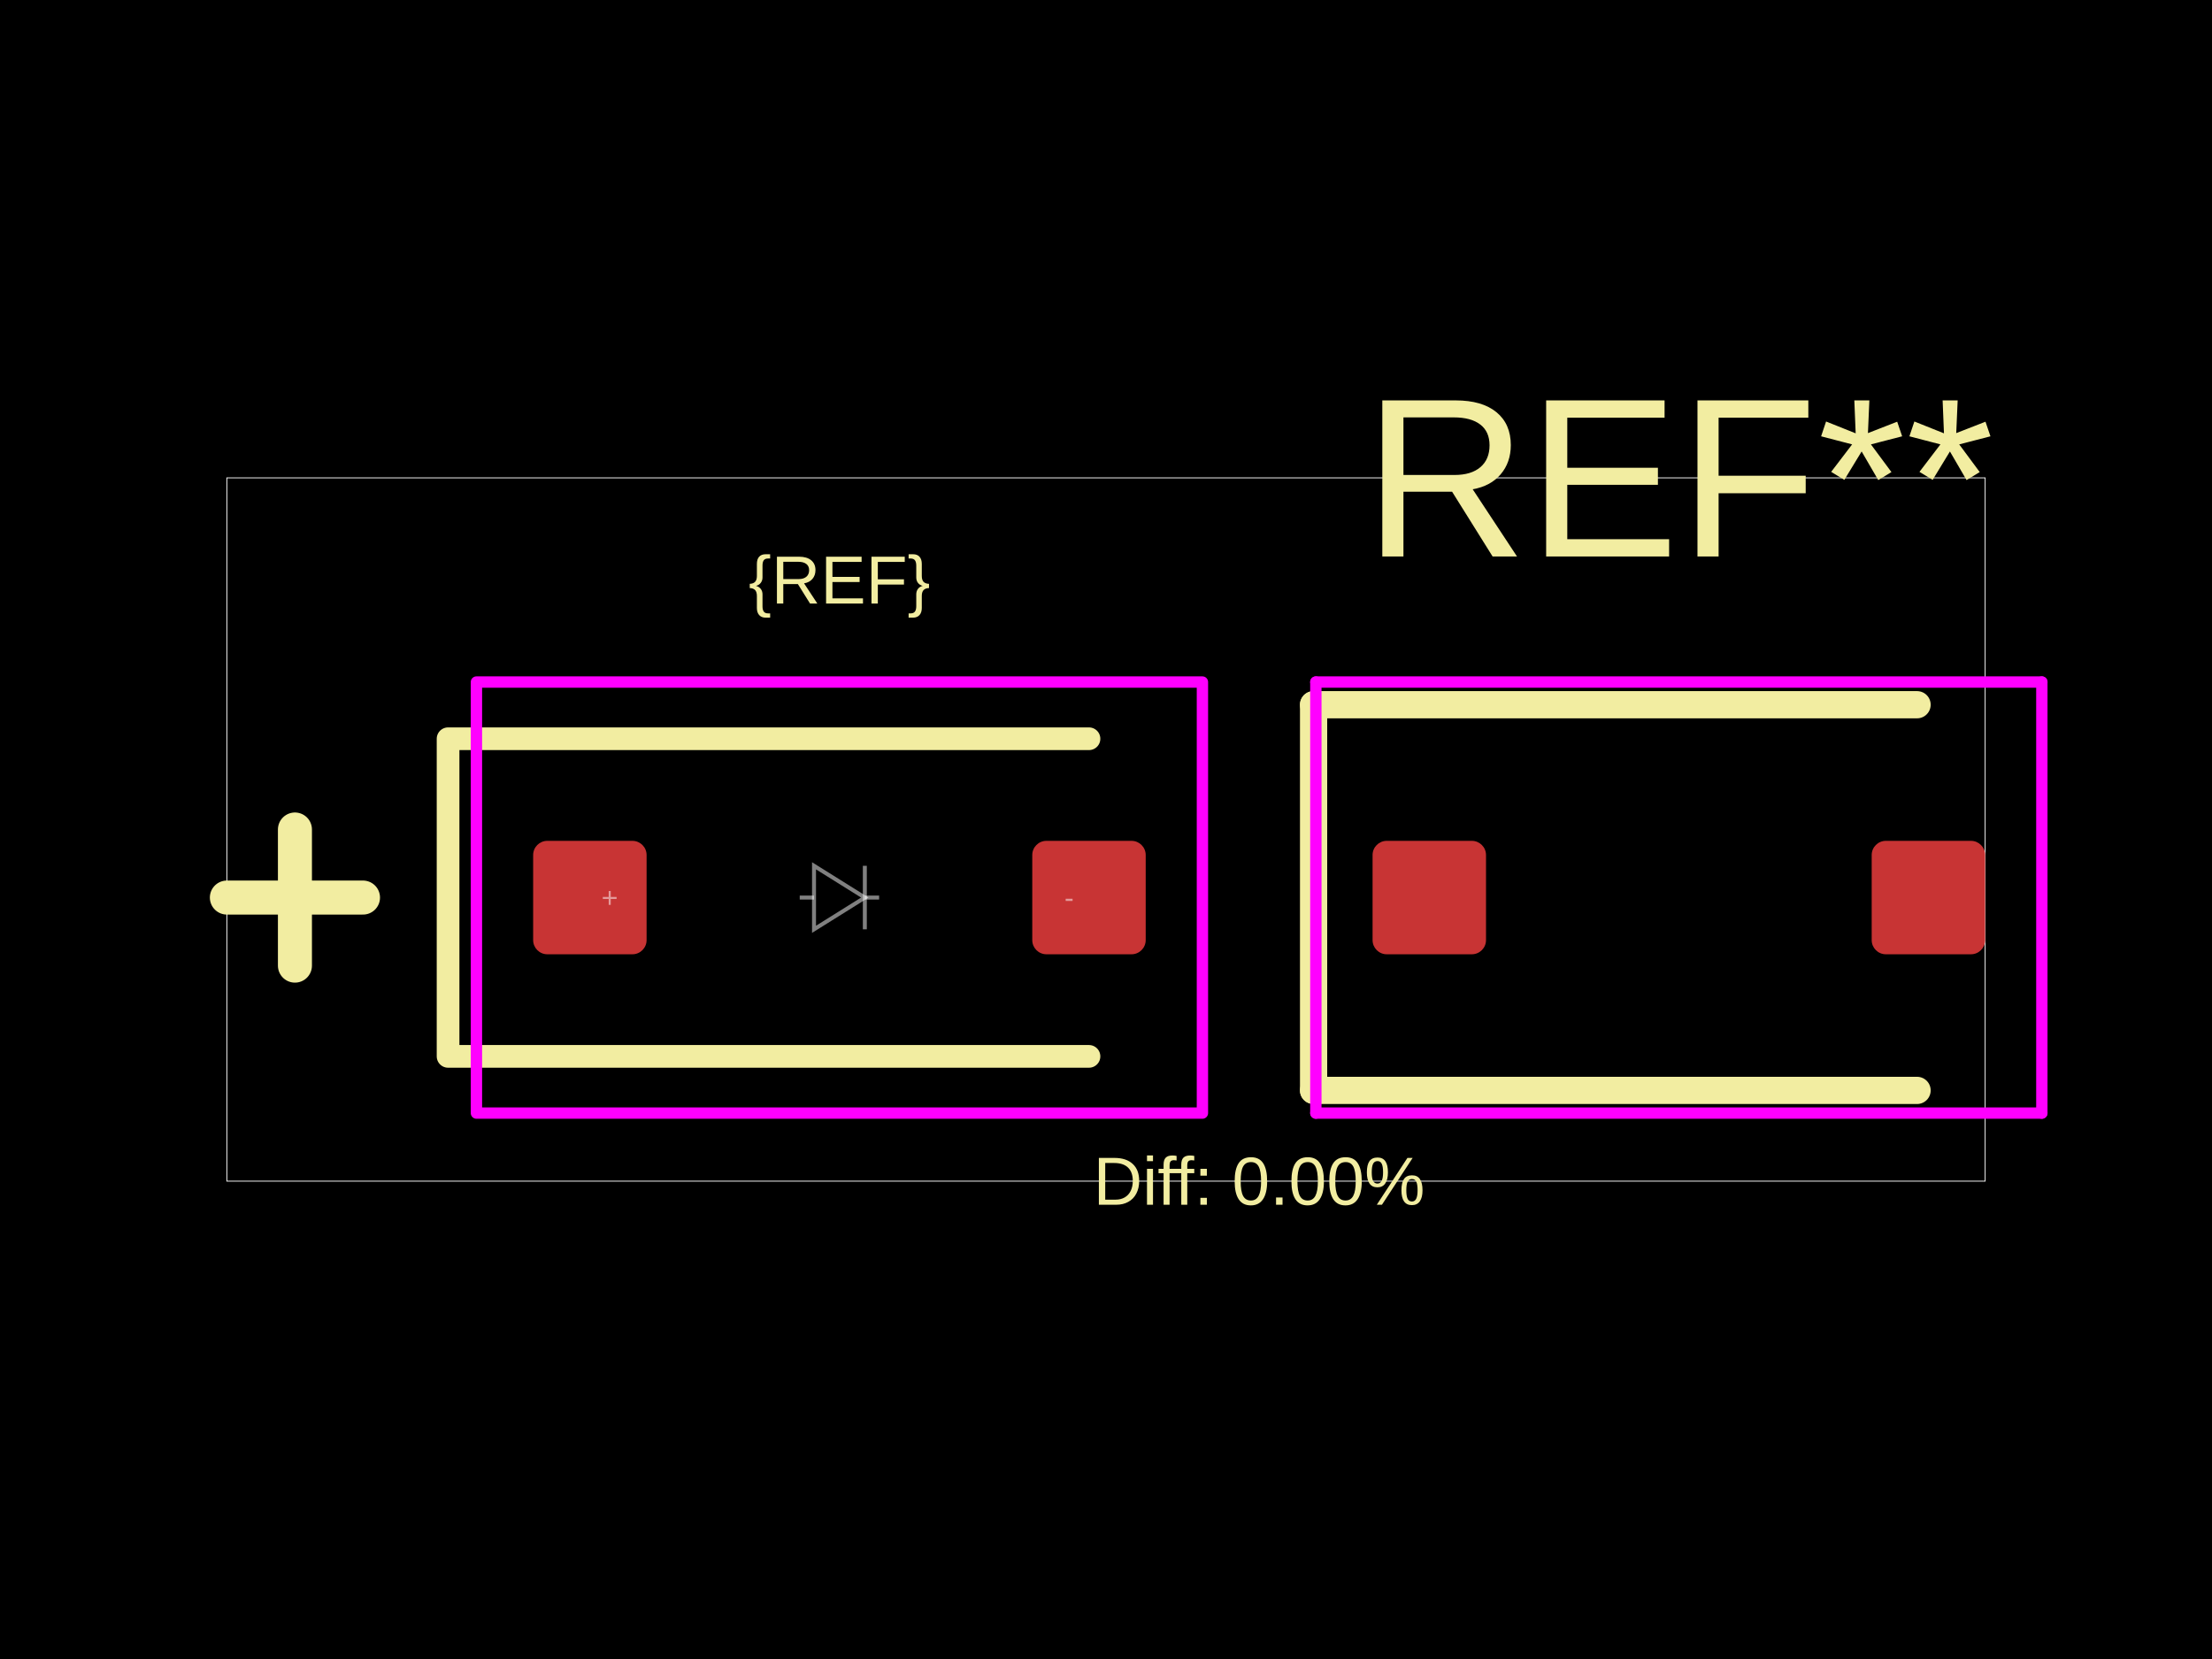
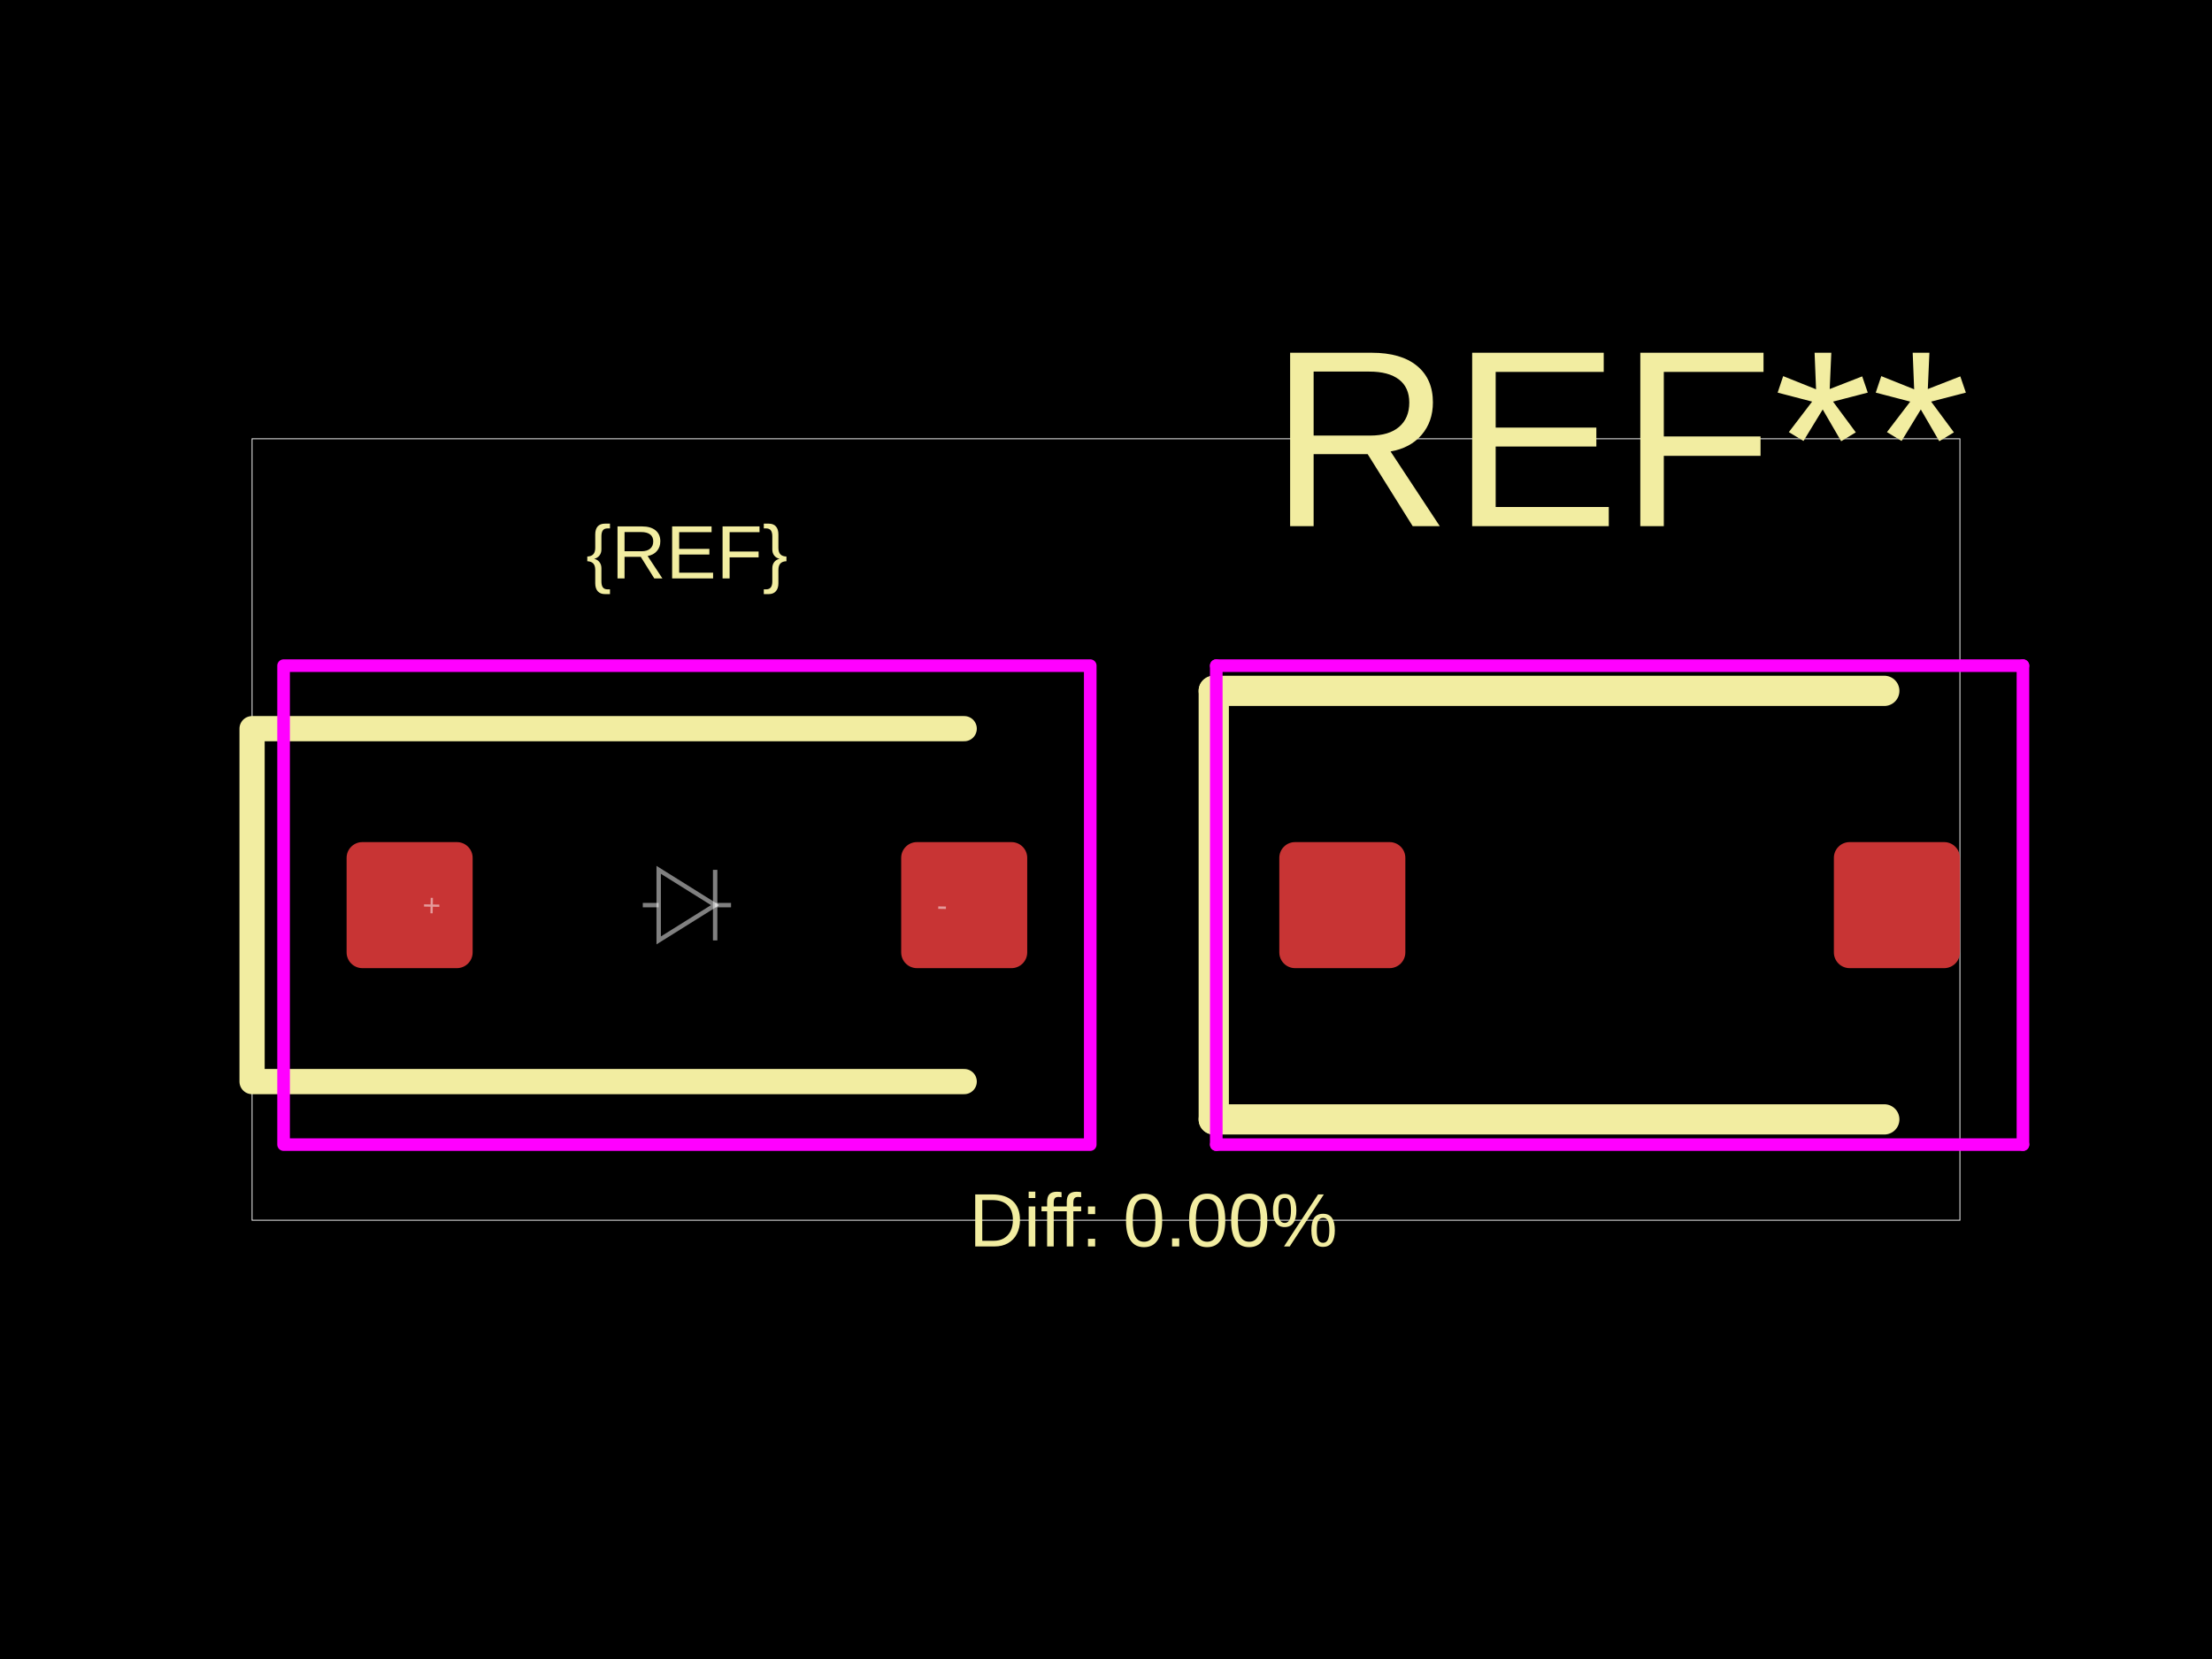
<svg xmlns="http://www.w3.org/2000/svg" width="800" height="600">
  <style />
  <rect class="boundary" x="0" y="0" fill="#000" width="800" height="600" data-type="pcb_background" data-pcb-layer="global" />
-   <rect class="pcb-boundary" fill="none" stroke="#fff" stroke-width="0.3" x="82.051" y="172.821" width="635.897" height="254.359" data-type="pcb_boundary" data-pcb-layer="global" />
-   <rect class="pcb-pad" fill="rgb(200, 52, 52)" x="192.821" y="304.103" width="41.026" height="41.026" data-type="pcb_smtpad" data-pcb-layer="top" rx="5.128" ry="5.128" />
-   <rect class="pcb-pad" fill="rgb(200, 52, 52)" x="373.333" y="304.103" width="41.026" height="41.026" data-type="pcb_smtpad" data-pcb-layer="top" rx="5.128" ry="5.128" />
-   <rect class="pcb-pad" fill="rgb(200, 52, 52)" x="496.41" y="304.103" width="41.026" height="41.026" data-type="pcb_smtpad" data-pcb-layer="top" rx="5.128" ry="5.128" />
-   <rect class="pcb-pad" fill="rgb(200, 52, 52)" x="676.923" y="304.103" width="41.026" height="41.026" data-type="pcb_smtpad" data-pcb-layer="top" rx="5.128" ry="5.128" />
-   <path class="pcb-silkscreen pcb-silkscreen-top" d="M 393.846 267.179 L 162.051 267.179 L 162.051 382.051 L 393.846 382.051" fill="none" stroke="#f2eda1" stroke-width="8.205" stroke-linecap="round" stroke-linejoin="round" data-pcb-component-id="" data-pcb-silkscreen-path-id="" data-type="pcb_silkscreen_path" data-pcb-layer="top" />
-   <text x="0" y="0" dx="0" dy="0" fill="#f2eda1" font-family="Arial, sans-serif" font-size="24.615" text-anchor="middle" dominant-baseline="central" transform="matrix(1,0,0,1,303.5897,209.7436)" class="pcb-silkscreen-text pcb-silkscreen-top" data-pcb-silkscreen-text-id="silkscreen_text_1" stroke="none" data-type="pcb_silkscreen_text" data-pcb-layer="top">{REF}</text>
-   <path class="pcb-silkscreen pcb-silkscreen-top" d="M 82.051 324.615 L 131.282 324.615" fill="none" stroke="#f2eda1" stroke-width="12.308" stroke-linecap="round" stroke-linejoin="round" data-pcb-component-id="" data-pcb-silkscreen-path-id="polarity_anode_1_0" data-type="pcb_silkscreen_path" data-pcb-layer="top" />
-   <path class="pcb-silkscreen pcb-silkscreen-top" d="M 106.667 349.231 L 106.667 300" fill="none" stroke="#f2eda1" stroke-width="12.308" stroke-linecap="round" stroke-linejoin="round" data-pcb-component-id="" data-pcb-silkscreen-path-id="polarity_anode_1_1" data-type="pcb_silkscreen_path" data-pcb-layer="top" />
-   <text x="0" y="0" dx="0" dy="0" fill="#f2eda1" font-family="Arial, sans-serif" font-size="82.051" text-anchor="middle" dominant-baseline="central" transform="matrix(1,0,0,1,607.1795,172.8205)" class="pcb-silkscreen-text pcb-silkscreen-top" data-pcb-silkscreen-text-id="pcb_silkscreen_text_0" stroke="none" data-type="pcb_silkscreen_text" data-pcb-layer="top">REF**</text>
-   <path class="pcb-silkscreen pcb-silkscreen-top" d="M 475.077 254.872 L 475.077 394.359" fill="none" stroke="#f2eda1" stroke-width="9.846" stroke-linecap="round" stroke-linejoin="round" data-pcb-component-id="pcb_component_0" data-pcb-silkscreen-path-id="pcb_silkscreen_path_0" data-type="pcb_silkscreen_path" data-pcb-layer="top" />
-   <path class="pcb-silkscreen pcb-silkscreen-top" d="M 475.077 254.872 L 693.333 254.872" fill="none" stroke="#f2eda1" stroke-width="9.846" stroke-linecap="round" stroke-linejoin="round" data-pcb-component-id="pcb_component_0" data-pcb-silkscreen-path-id="pcb_silkscreen_path_1" data-type="pcb_silkscreen_path" data-pcb-layer="top" />
-   <path class="pcb-silkscreen pcb-silkscreen-top" d="M 475.077 394.359 L 693.333 394.359" fill="none" stroke="#f2eda1" stroke-width="9.846" stroke-linecap="round" stroke-linejoin="round" data-pcb-component-id="pcb_component_0" data-pcb-silkscreen-path-id="pcb_silkscreen_path_2" data-type="pcb_silkscreen_path" data-pcb-layer="top" />
-   <text x="0" y="0" dx="0" dy="0" fill="#f2eda1" font-family="Arial, sans-serif" font-size="24.615" text-anchor="middle" dominant-baseline="central" transform="matrix(1,0,0,1,455.3846,427.1795)" class="pcb-silkscreen-text pcb-silkscreen-top" data-pcb-silkscreen-text-id="diffPercentText" stroke="none" data-type="pcb_silkscreen_text" data-pcb-layer="top">Diff: 0.00%</text>
-   <rect x="172.308" y="246.667" width="262.564" height="155.897" class="pcb-courtyard-rect pcb-courtyard-top" data-pcb-courtyard-rect-id="" data-type="pcb_courtyard_rect" data-pcb-layer="top" stroke-linejoin="round" fill="none" stroke="#FF00FF" stroke-width="4.103" />
-   <polygon points="475.897,246.667 475.897,402.564" class="pcb-courtyard-outline pcb-courtyard-top" data-pcb-courtyard-outline-id="pcb_courtyard_outline_0" data-type="pcb_courtyard_outline" data-pcb-layer="top" fill="none" stroke="#FF00FF" stroke-width="4.103" stroke-linejoin="round" />
-   <polygon points="475.897,246.667 738.462,246.667" class="pcb-courtyard-outline pcb-courtyard-top" data-pcb-courtyard-outline-id="pcb_courtyard_outline_1" data-type="pcb_courtyard_outline" data-pcb-layer="top" fill="none" stroke="#FF00FF" stroke-width="4.103" stroke-linejoin="round" />
-   <polygon points="475.897,402.564 738.462,402.564" class="pcb-courtyard-outline pcb-courtyard-top" data-pcb-courtyard-outline-id="pcb_courtyard_outline_2" data-type="pcb_courtyard_outline" data-pcb-layer="top" fill="none" stroke="#FF00FF" stroke-width="4.103" stroke-linejoin="round" />
-   <polygon points="738.462,246.667 738.462,402.564" class="pcb-courtyard-outline pcb-courtyard-top" data-pcb-courtyard-outline-id="pcb_courtyard_outline_3" data-type="pcb_courtyard_outline" data-pcb-layer="top" fill="none" stroke="#FF00FF" stroke-width="4.103" stroke-linejoin="round" />
-   <path class="pcb-fabrication-note-path" stroke="rgba(255,255,255,0.5)" fill="none" d="M 289.231 324.615 L 294.4 324.615" stroke-width="1.436" data-pcb-component-id="" data-pcb-fabrication-note-path-id="diode_fabrication_note_anode_leg" data-type="pcb_fabrication_note_path" data-pcb-layer="overlay" />
-   <path class="pcb-fabrication-note-path" stroke="rgba(255,255,255,0.5)" fill="none" d="M 294.4 313.128 L 312.779 324.615 L 294.4 336.103 Z" stroke-width="1.436" data-pcb-component-id="" data-pcb-fabrication-note-path-id="diode_fabrication_note_triangle" data-type="pcb_fabrication_note_path" data-pcb-layer="overlay" />
-   <path class="pcb-fabrication-note-path" stroke="rgba(255,255,255,0.5)" fill="none" d="M 312.779 313.128 L 312.779 336.103" stroke-width="1.436" data-pcb-component-id="" data-pcb-fabrication-note-path-id="diode_fabrication_note_cathode" data-type="pcb_fabrication_note_path" data-pcb-layer="overlay" />
-   <path class="pcb-fabrication-note-path" stroke="rgba(255,255,255,0.5)" fill="none" d="M 312.779 324.615 L 317.949 324.615" stroke-width="1.436" data-pcb-component-id="" data-pcb-fabrication-note-path-id="diode_fabrication_note_cathode_leg" data-type="pcb_fabrication_note_path" data-pcb-layer="overlay" />
-   <text x="0" y="0" font-family="Arial, sans-serif" font-size="10.256" text-anchor="middle" dominant-baseline="central" transform="matrix(1,0,0,1,220.5128,324.6154)" class="pcb-fabrication-note-text" fill="rgba(255,255,255,0.5)" data-type="pcb_fabrication_note_text" data-pcb-layer="overlay">+</text>
-   <text x="0" y="0" font-family="Arial, sans-serif" font-size="10.256" text-anchor="middle" dominant-baseline="central" transform="matrix(1,0,0,1,386.6667,324.6154)" class="pcb-fabrication-note-text" fill="rgba(255,255,255,0.5)" data-type="pcb_fabrication_note_text" data-pcb-layer="overlay">-</text>
+   <rect class="pcb-boundary" fill="none" stroke="#fff" stroke-width="0.3" x="91.168" y="158.689" width="617.664" height="282.621" data-type="pcb_boundary" data-pcb-layer="global" />
+   <rect class="pcb-pad" fill="rgb(200, 52, 52)" x="125.356" y="304.558" width="45.584" height="45.584" data-type="pcb_smtpad" data-pcb-layer="top" rx="5.698" ry="5.698" />
+   <rect class="pcb-pad" fill="rgb(200, 52, 52)" x="325.926" y="304.558" width="45.584" height="45.584" data-type="pcb_smtpad" data-pcb-layer="top" rx="5.698" ry="5.698" />
+   <rect class="pcb-pad" fill="rgb(200, 52, 52)" x="462.678" y="304.558" width="45.584" height="45.584" data-type="pcb_smtpad" data-pcb-layer="top" rx="5.698" ry="5.698" />
+   <rect class="pcb-pad" fill="rgb(200, 52, 52)" x="663.248" y="304.558" width="45.584" height="45.584" data-type="pcb_smtpad" data-pcb-layer="top" rx="5.698" ry="5.698" />
+   <path class="pcb-silkscreen pcb-silkscreen-top" d="M 348.718 263.533 L 91.168 263.533 L 91.168 391.168 L 348.718 391.168" fill="none" stroke="#f2eda1" stroke-width="9.117" stroke-linecap="round" stroke-linejoin="round" data-pcb-component-id="" data-pcb-silkscreen-path-id="" data-type="pcb_silkscreen_path" data-pcb-layer="top" />
+   <text x="0" y="0" dx="0" dy="0" fill="#f2eda1" font-family="Arial, sans-serif" font-size="27.35" text-anchor="middle" dominant-baseline="central" transform="matrix(1,0,0,1,248.433,199.7151)" class="pcb-silkscreen-text pcb-silkscreen-top" data-pcb-silkscreen-text-id="silkscreen_text_1" stroke="none" data-type="pcb_silkscreen_text" data-pcb-layer="top">{REF}</text>
+   <text x="0" y="0" dx="0" dy="0" fill="#f2eda1" font-family="Arial, sans-serif" font-size="91.168" text-anchor="middle" dominant-baseline="central" transform="matrix(1,0,0,1,585.755,158.6895)" class="pcb-silkscreen-text pcb-silkscreen-top" data-pcb-silkscreen-text-id="pcb_silkscreen_text_0" stroke="none" data-type="pcb_silkscreen_text" data-pcb-layer="top">REF**</text>
+   <path class="pcb-silkscreen pcb-silkscreen-top" d="M 438.974 249.858 L 438.974 404.843" fill="none" stroke="#f2eda1" stroke-width="10.94" stroke-linecap="round" stroke-linejoin="round" data-pcb-component-id="pcb_component_0" data-pcb-silkscreen-path-id="pcb_silkscreen_path_0" data-type="pcb_silkscreen_path" data-pcb-layer="top" />
+   <path class="pcb-silkscreen pcb-silkscreen-top" d="M 438.974 249.858 L 681.481 249.858" fill="none" stroke="#f2eda1" stroke-width="10.94" stroke-linecap="round" stroke-linejoin="round" data-pcb-component-id="pcb_component_0" data-pcb-silkscreen-path-id="pcb_silkscreen_path_1" data-type="pcb_silkscreen_path" data-pcb-layer="top" />
+   <path class="pcb-silkscreen pcb-silkscreen-top" d="M 438.974 404.843 L 681.481 404.843" fill="none" stroke="#f2eda1" stroke-width="10.94" stroke-linecap="round" stroke-linejoin="round" data-pcb-component-id="pcb_component_0" data-pcb-silkscreen-path-id="pcb_silkscreen_path_2" data-type="pcb_silkscreen_path" data-pcb-layer="top" />
+   <text x="0" y="0" dx="0" dy="0" fill="#f2eda1" font-family="Arial, sans-serif" font-size="27.35" text-anchor="middle" dominant-baseline="central" transform="matrix(1,0,0,1,417.094,441.3105)" class="pcb-silkscreen-text pcb-silkscreen-top" data-pcb-silkscreen-text-id="diffPercentText" stroke="none" data-type="pcb_silkscreen_text" data-pcb-layer="top">Diff: 0.00%</text>
+   <rect x="102.564" y="240.741" width="291.738" height="173.219" class="pcb-courtyard-rect pcb-courtyard-top" data-pcb-courtyard-rect-id="" data-type="pcb_courtyard_rect" data-pcb-layer="top" stroke-linejoin="round" fill="none" stroke="#FF00FF" stroke-width="4.558" />
+   <polygon points="439.886,240.741 439.886,413.96" class="pcb-courtyard-outline pcb-courtyard-top" data-pcb-courtyard-outline-id="pcb_courtyard_outline_0" data-type="pcb_courtyard_outline" data-pcb-layer="top" fill="none" stroke="#FF00FF" stroke-width="4.558" stroke-linejoin="round" />
+   <polygon points="439.886,240.741 731.624,240.741" class="pcb-courtyard-outline pcb-courtyard-top" data-pcb-courtyard-outline-id="pcb_courtyard_outline_1" data-type="pcb_courtyard_outline" data-pcb-layer="top" fill="none" stroke="#FF00FF" stroke-width="4.558" stroke-linejoin="round" />
+   <polygon points="439.886,413.96 731.624,413.96" class="pcb-courtyard-outline pcb-courtyard-top" data-pcb-courtyard-outline-id="pcb_courtyard_outline_2" data-type="pcb_courtyard_outline" data-pcb-layer="top" fill="none" stroke="#FF00FF" stroke-width="4.558" stroke-linejoin="round" />
+   <polygon points="731.624,240.741 731.624,413.96" class="pcb-courtyard-outline pcb-courtyard-top" data-pcb-courtyard-outline-id="pcb_courtyard_outline_3" data-type="pcb_courtyard_outline" data-pcb-layer="top" fill="none" stroke="#FF00FF" stroke-width="4.558" stroke-linejoin="round" />
+   <path class="pcb-fabrication-note-path" stroke="rgba(255,255,255,0.5)" fill="none" d="M 232.479 327.35 L 238.222 327.35" stroke-width="1.595" data-pcb-component-id="" data-pcb-fabrication-note-path-id="diode_fabrication_note_anode_leg" data-type="pcb_fabrication_note_path" data-pcb-layer="overlay" />
+   <path class="pcb-fabrication-note-path" stroke="rgba(255,255,255,0.5)" fill="none" d="M 238.222 314.587 L 258.644 327.35 L 238.222 340.114 Z" stroke-width="1.595" data-pcb-component-id="" data-pcb-fabrication-note-path-id="diode_fabrication_note_triangle" data-type="pcb_fabrication_note_path" data-pcb-layer="overlay" />
+   <path class="pcb-fabrication-note-path" stroke="rgba(255,255,255,0.5)" fill="none" d="M 258.644 314.587 L 258.644 340.114" stroke-width="1.595" data-pcb-component-id="" data-pcb-fabrication-note-path-id="diode_fabrication_note_cathode" data-type="pcb_fabrication_note_path" data-pcb-layer="overlay" />
+   <path class="pcb-fabrication-note-path" stroke="rgba(255,255,255,0.5)" fill="none" d="M 258.644 327.35 L 264.387 327.35" stroke-width="1.595" data-pcb-component-id="" data-pcb-fabrication-note-path-id="diode_fabrication_note_cathode_leg" data-type="pcb_fabrication_note_path" data-pcb-layer="overlay" />
+   <text x="0" y="0" font-family="Arial, sans-serif" font-size="11.396" text-anchor="middle" dominant-baseline="central" transform="matrix(0.9998477,0.01745241,-0.01745241,0.9998477,156.1254,327.3504)" class="pcb-fabrication-note-text" fill="rgba(255,255,255,0.5)" data-type="pcb_fabrication_note_text" data-pcb-layer="overlay">+</text>
+   <text x="0" y="0" font-family="Arial, sans-serif" font-size="11.396" text-anchor="middle" dominant-baseline="central" transform="matrix(0.9998477,0.01745241,-0.01745241,0.9998477,340.7407,327.3504)" class="pcb-fabrication-note-text" fill="rgba(255,255,255,0.5)" data-type="pcb_fabrication_note_text" data-pcb-layer="overlay">-</text>
</svg>
